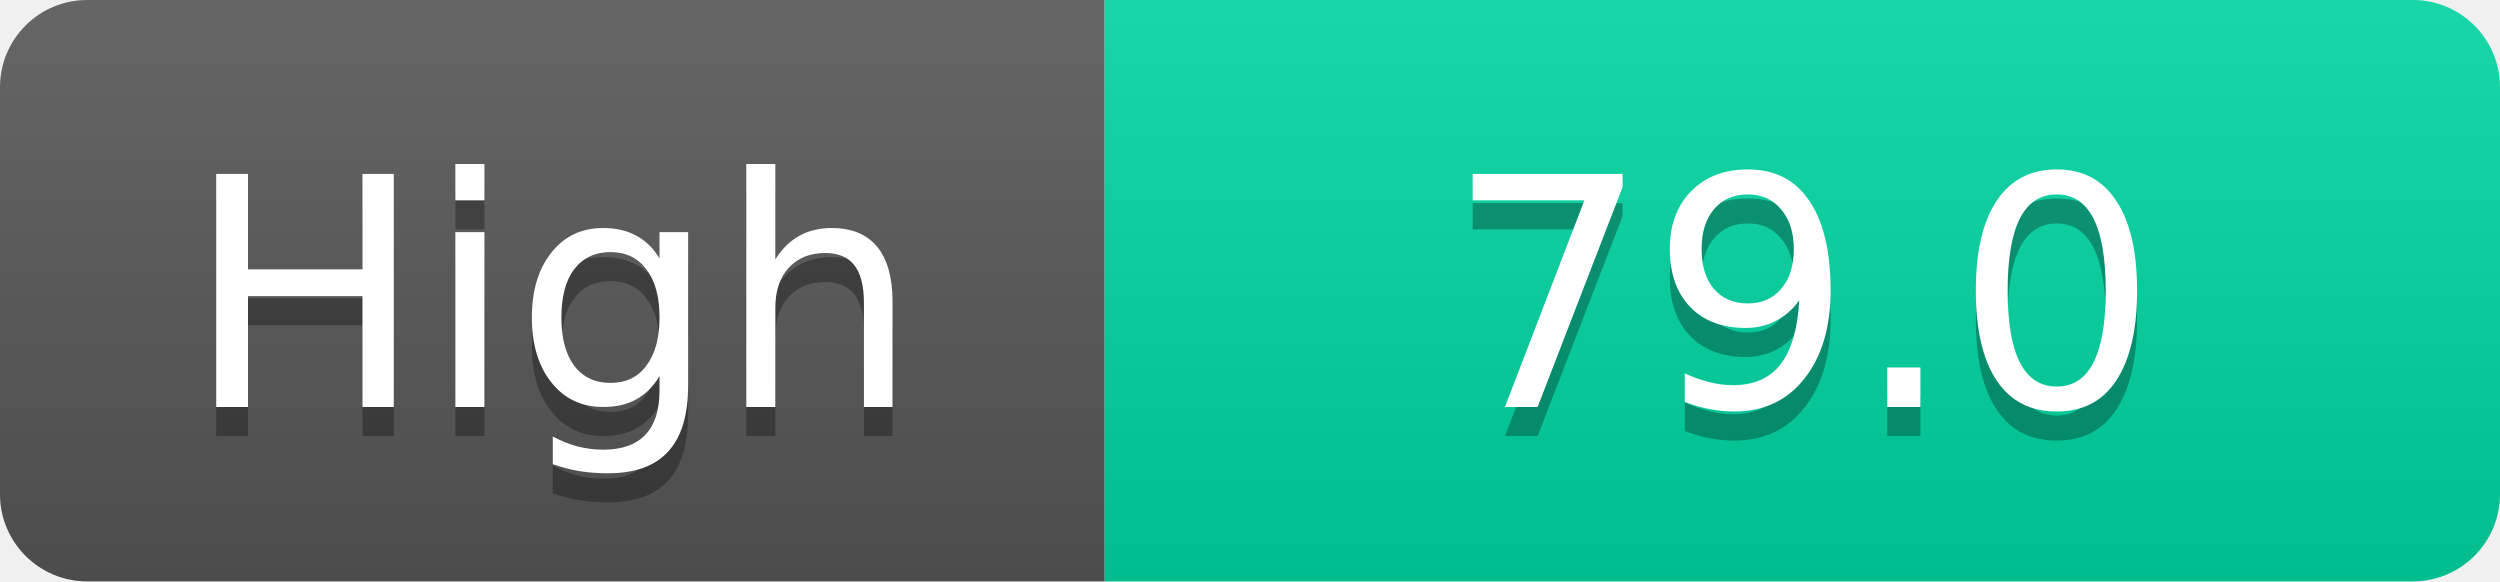
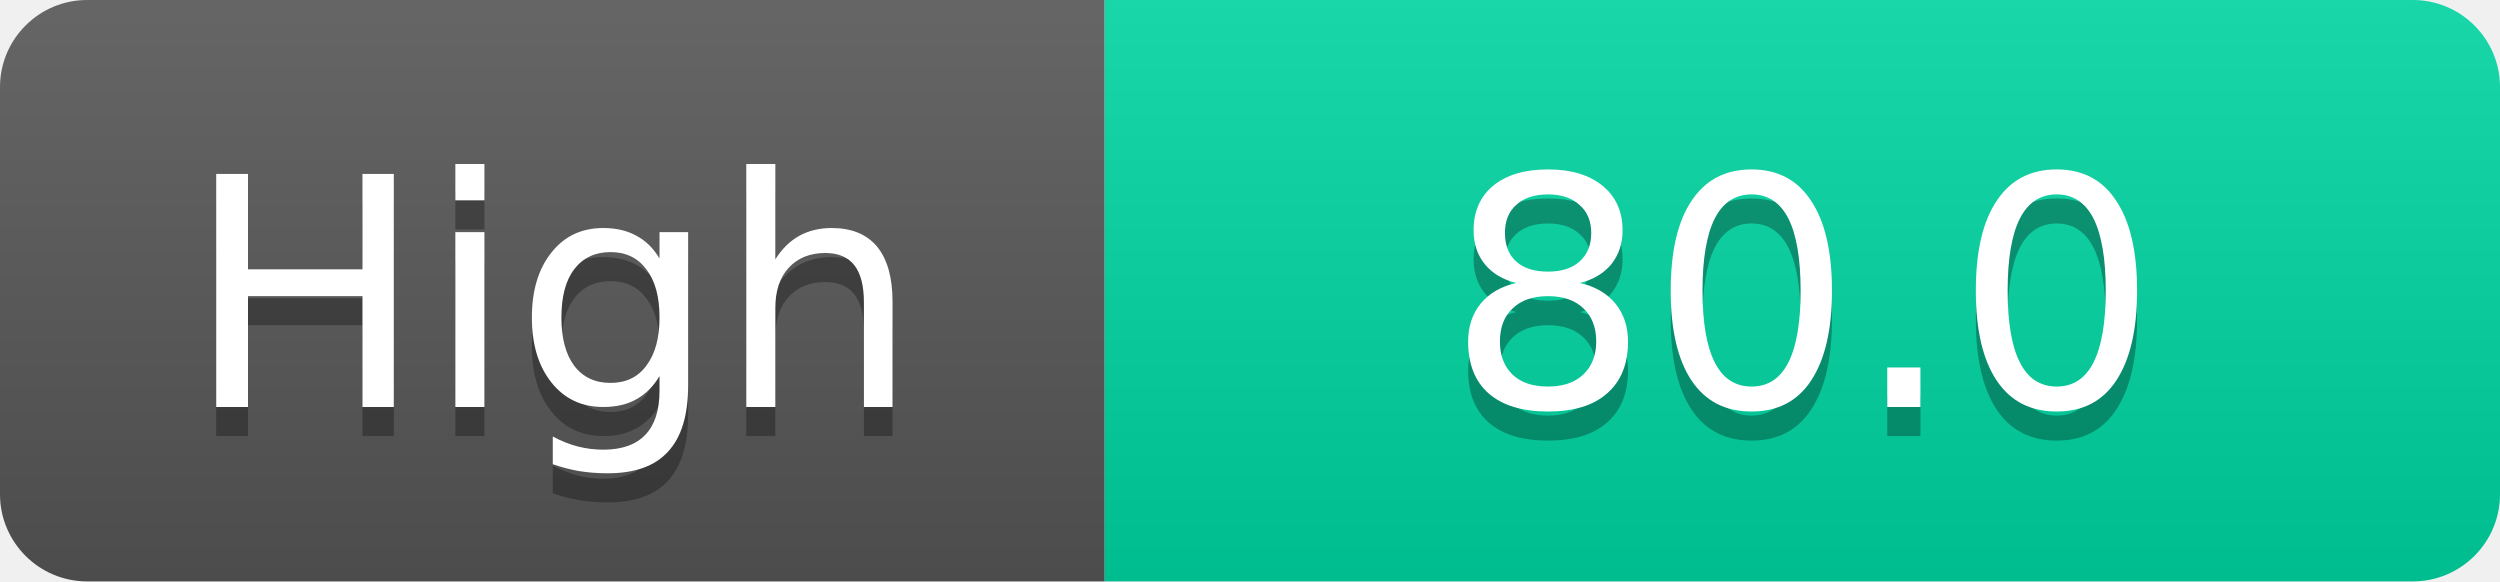
<svg xmlns="http://www.w3.org/2000/svg" width="86" height="20">
  <linearGradient id="s" x2="0" y2="100%">
    <stop offset="0" stop-color="#fff" stop-opacity=".1" />
    <stop offset="1" stop-opacity=".1" />
  </linearGradient>
  <clipPath id="r">
    <rect width="86" height="20" rx="3" fill="#fff" />
  </clipPath>
  <g clip-path="url(#r)">
    <rect width="38" height="20" fill="#555" />
    <rect x="38" width="48" height="20" fill="#00d2a0" />
    <rect width="86" height="20" fill="url(#s)" />
  </g>
  <g fill="#fff" text-anchor="middle" font-family="Verdana,Geneva,DejaVu Sans,sans-serif" text-rendering="geometricPrecision" font-size="11">
    <text x="19.0" y="15" fill="#010101" fill-opacity=".3">High</text>
    <text x="19.0" y="14">High</text>
-     <text x="62.0" y="15" fill="#010101" fill-opacity=".3">79.0</text>
-     <text x="62.0" y="14">79.0</text>
+     <text x="62.0" y="15" fill="#010101" fill-opacity=".3">80.0</text>
+     <text x="62.0" y="14">80.0</text>
  </g>
</svg>
